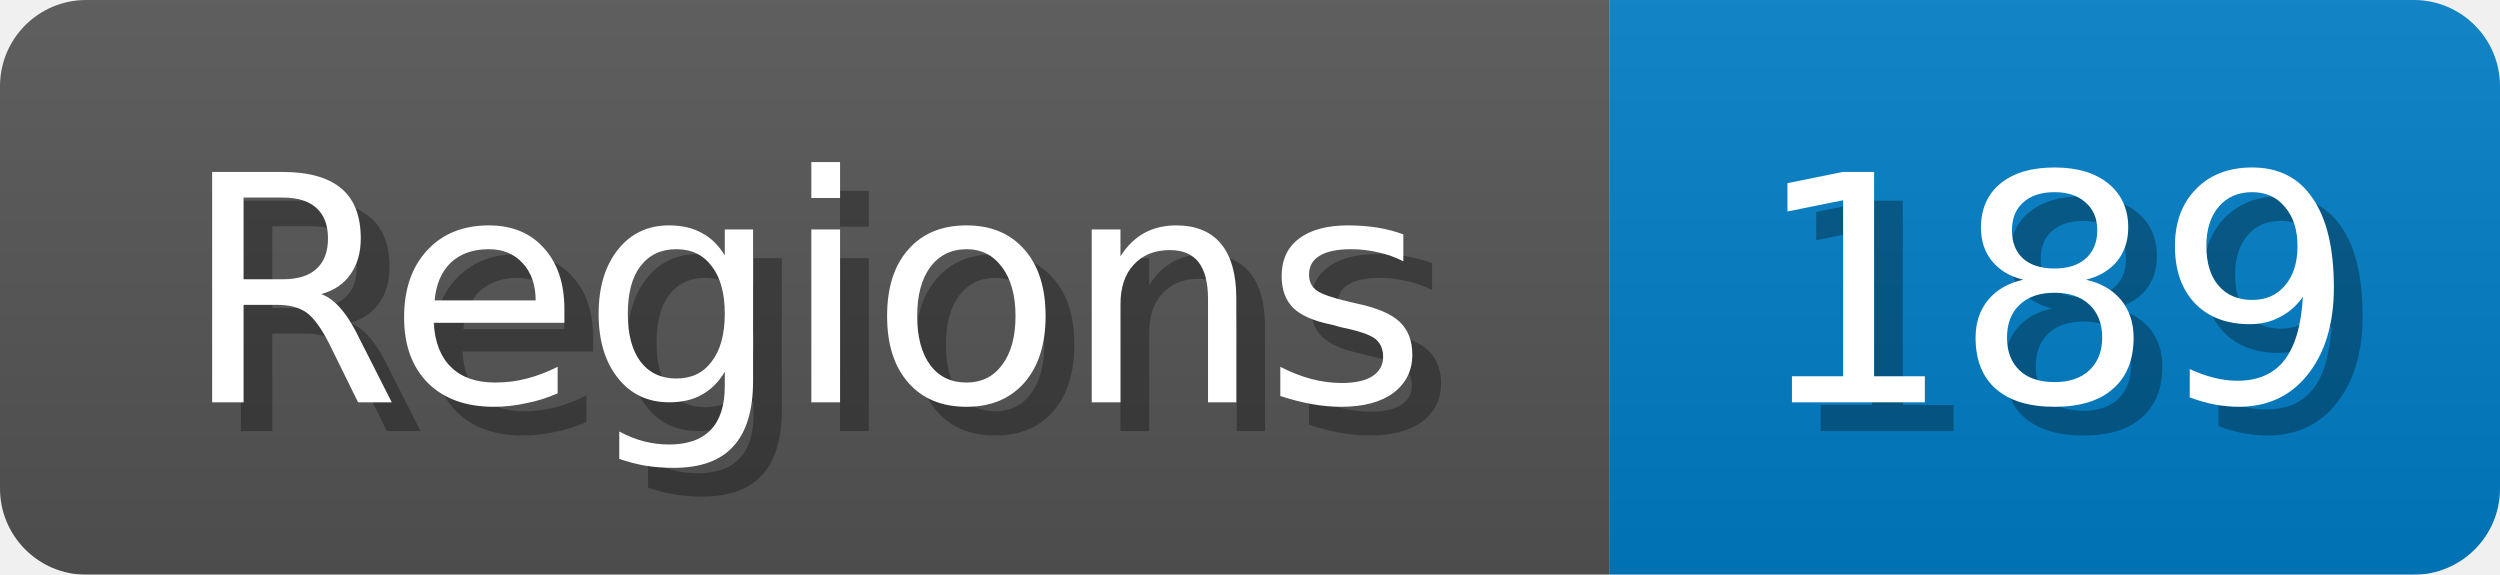
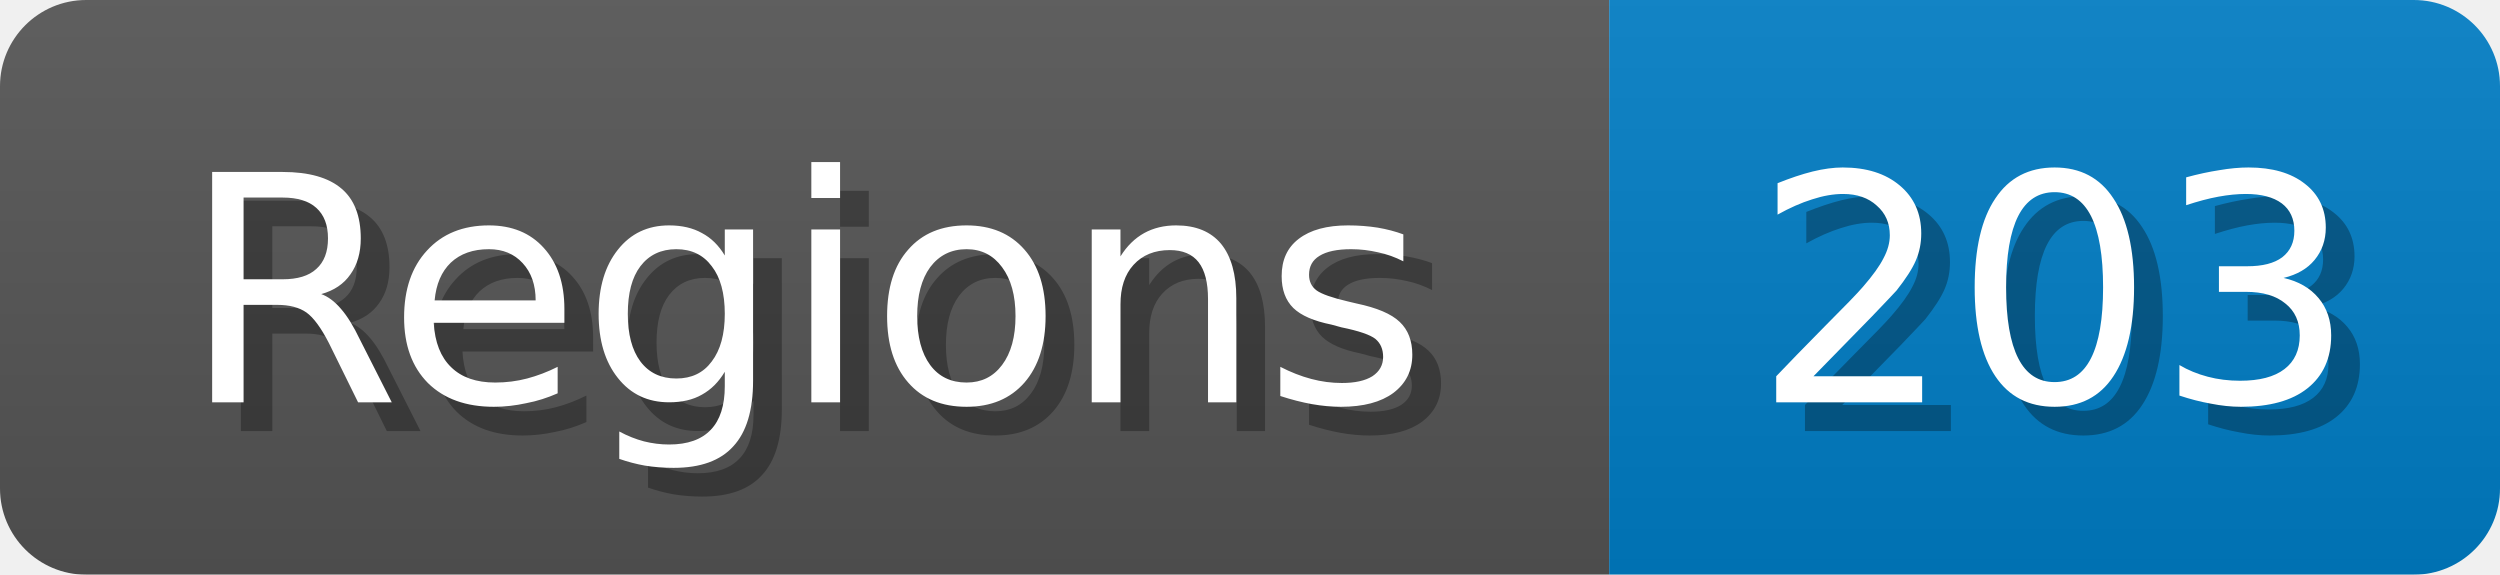
<svg xmlns="http://www.w3.org/2000/svg" width="87" height="20">
  <linearGradient id="b" x2="0" y2="100%">
    <stop offset="0" stop-color="#bbb" stop-opacity=".1" />
    <stop offset="1" stop-opacity=".1" />
  </linearGradient>
  <mask id="anybadge_1">
    <rect width="87" height="20" rx="3" fill="#fff" />
  </mask>
  <g mask="url(#anybadge_1)">
    <path fill="#555" d="M0 0h56v20H0z" />
    <path fill="#007ec6" d="M56 0h31v20H56z" />
    <path fill="url(#b)" d="M0 0h87v20H0z" />
  </g>
  <g fill="#fff" text-anchor="middle" font-family="DejaVu Sans,Verdana,Geneva,sans-serif" font-size="11">
    <text x="29.0" y="15" fill="#010101" fill-opacity=".3">Regions</text>
    <text x="28.0" y="14">Regions</text>
  </g>
  <g fill="#fff" text-anchor="middle" font-family="DejaVu Sans,Verdana,Geneva,sans-serif" font-size="11">
-     <text x="72.5" y="15" fill="#010101" fill-opacity=".3">189</text>
-     <text x="71.5" y="14">189</text>
+     <text x="72.5" y="15" fill="#010101" fill-opacity=".3">203</text>
+     <text x="71.5" y="14">203</text>
  </g>
</svg>
